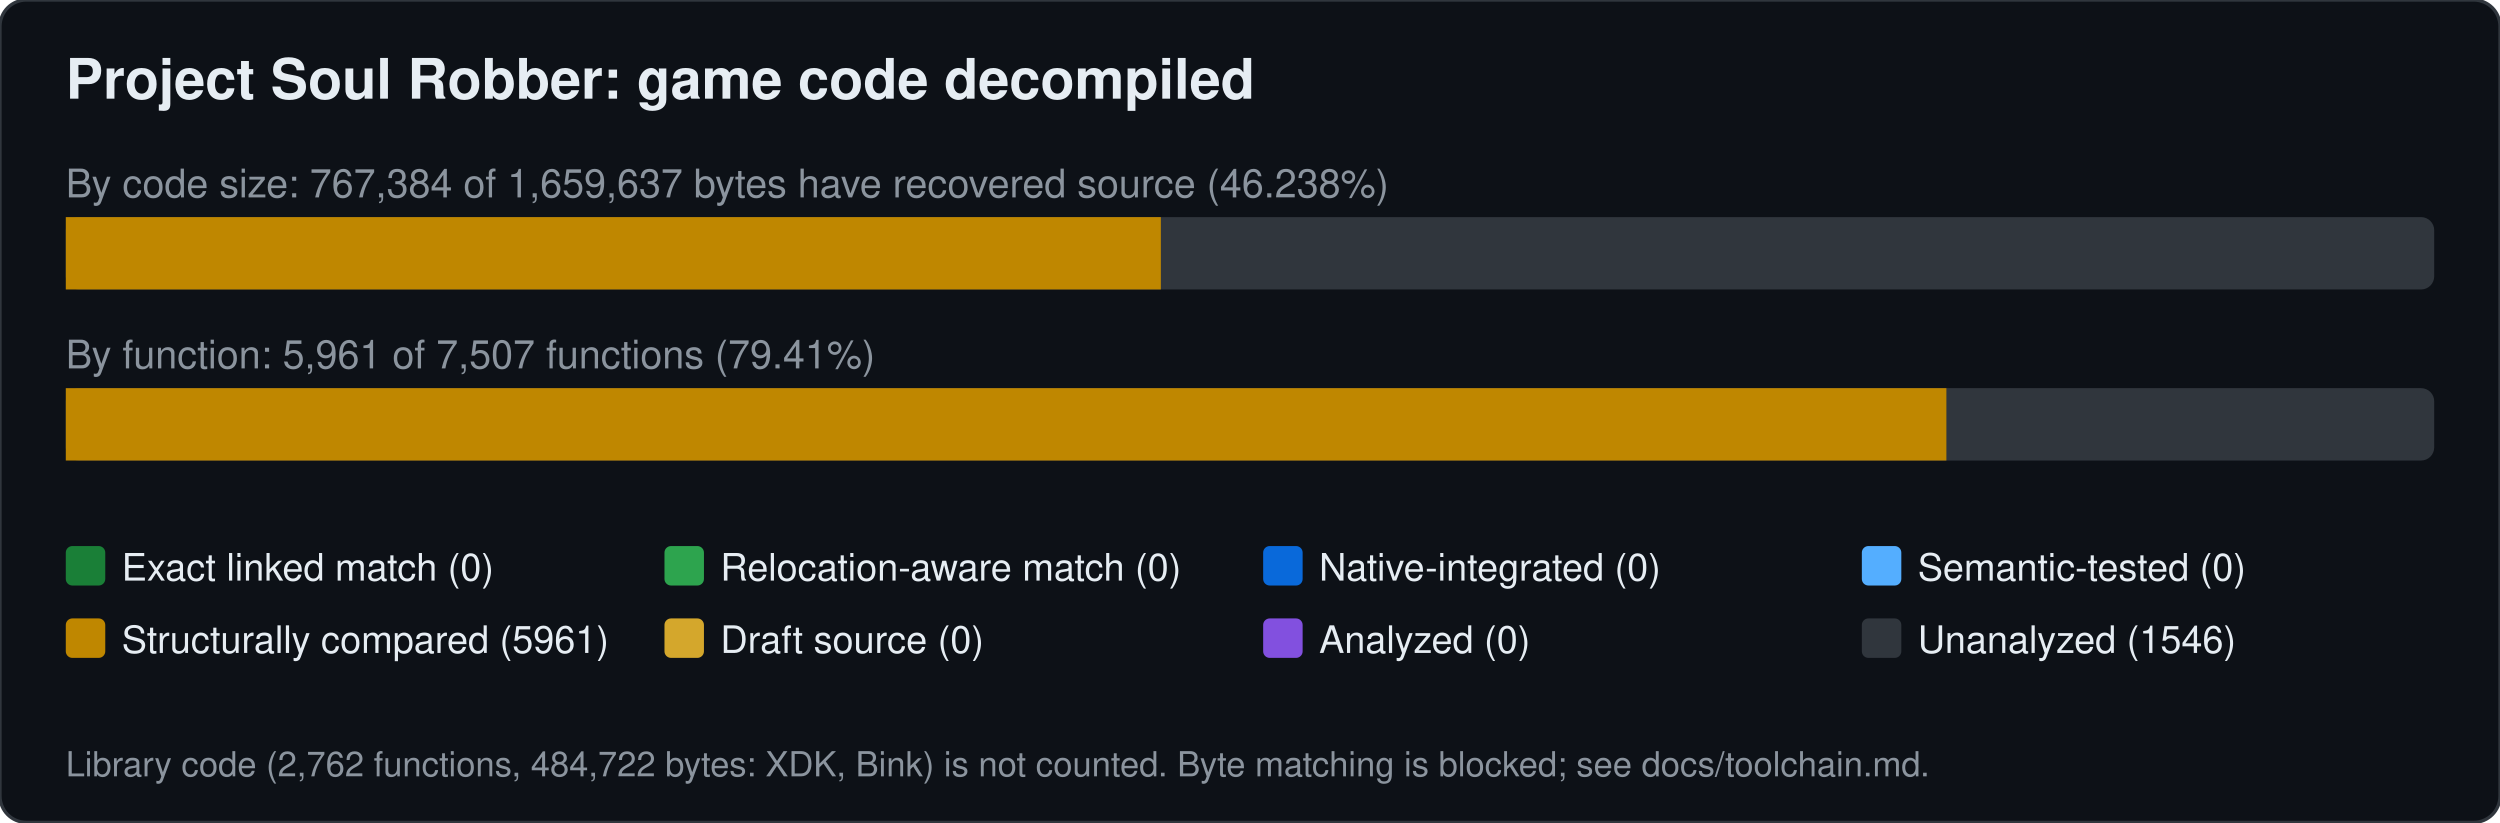
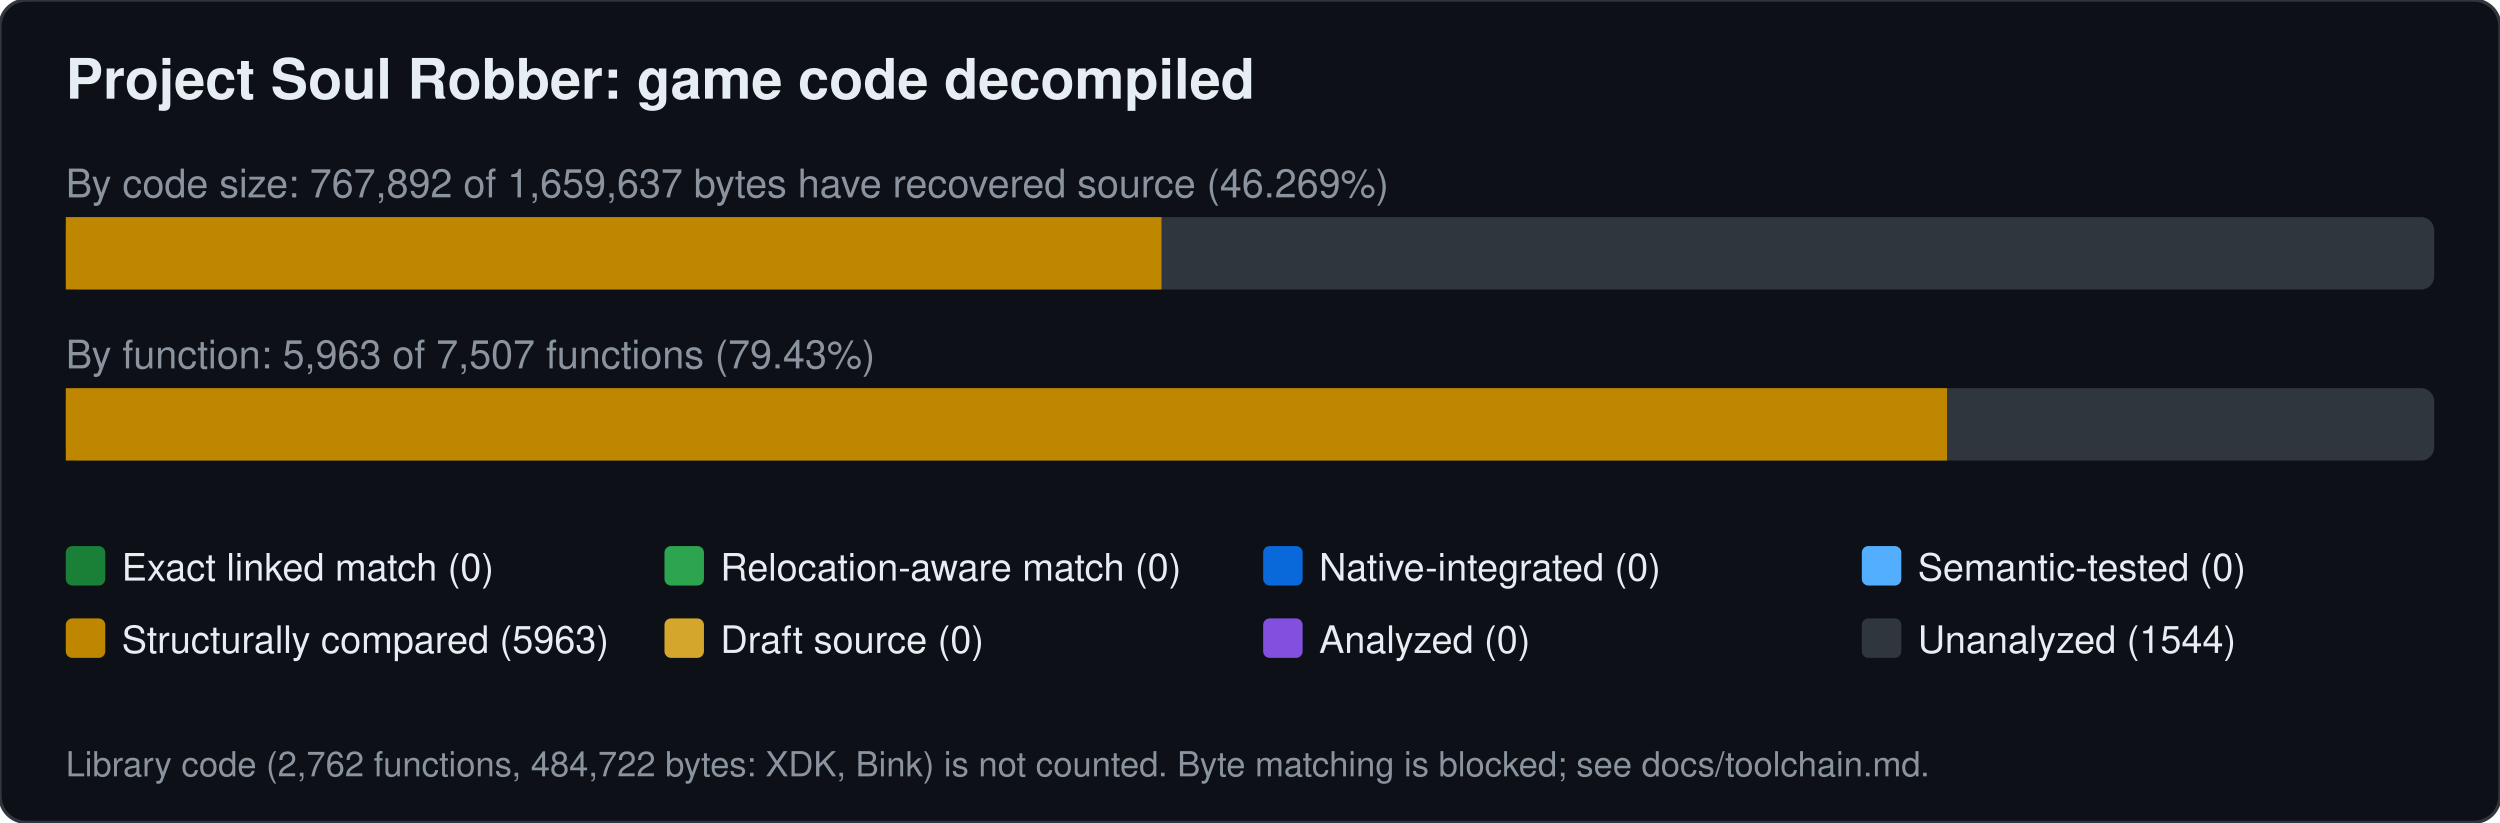
<svg xmlns="http://www.w3.org/2000/svg" width="760" height="250" viewBox="0 0 760 250" font-family="Segoe UI,Helvetica,Arial,sans-serif">
  <rect width="760" height="250" rx="8" fill="#0d1117" stroke="#30363d" />
  <text x="20" y="30" font-size="17" font-weight="600" fill="#e6edf3">Project Soul Robber: game code decompiled</text>
-   <text x="20" y="60" font-size="12" fill="#8b949e">By code size: 767,384 of 1,659,637 bytes have recovered source (46.238%)</text>
+   <text x="20" y="60" font-size="12" fill="#8b949e">By code size: 767,892 of 1,659,637 bytes have recovered source (46.269%)</text>
  <rect x="20" y="66" width="720" height="22" rx="4" fill="#30363d" />
-   <rect x="20.0" y="66" width="332.9" height="22" fill="#bf8700" />
-   <text x="20" y="112" font-size="12" fill="#8b949e">By function: 5,961 of 7,507 functions (79.41%)</text>
+   <rect x="20.0" y="66" width="333.1" height="22" fill="#bf8700" />
+   <text x="20" y="112" font-size="12" fill="#8b949e">By function: 5,963 of 7,507 functions (79.43%)</text>
  <rect x="20" y="118" width="720" height="22" rx="4" fill="#30363d" />
-   <rect x="20.0" y="118" width="571.7" height="22" fill="#bf8700" />
+   <rect x="20.0" y="118" width="571.9" height="22" fill="#bf8700" />
  <rect x="20" y="166" width="12" height="12" rx="2" fill="#1a7f37" />
  <text x="37" y="176.5" font-size="11.5" fill="#e6edf3">Exact linked match (0)</text>
  <rect x="202" y="166" width="12" height="12" rx="2" fill="#2da44e" />
  <text x="219" y="176.5" font-size="11.5" fill="#e6edf3">Relocation-aware match (0)</text>
  <rect x="384" y="166" width="12" height="12" rx="2" fill="#0969da" />
  <text x="401" y="176.5" font-size="11.5" fill="#e6edf3">Native-integrated (0)</text>
  <rect x="566" y="166" width="12" height="12" rx="2" fill="#54aeff" />
  <text x="583" y="176.5" font-size="11.5" fill="#e6edf3">Semantic-tested (0)</text>
  <rect x="20" y="188" width="12" height="12" rx="2" fill="#bf8700" />
-   <text x="37" y="198.5" font-size="11.5" fill="#e6edf3">Structurally compared (5961)</text>
+   <text x="37" y="198.5" font-size="11.5" fill="#e6edf3">Structurally compared (5963)</text>
  <rect x="202" y="188" width="12" height="12" rx="2" fill="#d4a72c" />
  <text x="219" y="198.5" font-size="11.5" fill="#e6edf3">Draft source (0)</text>
  <rect x="384" y="188" width="12" height="12" rx="2" fill="#8250df" />
  <text x="401" y="198.5" font-size="11.5" fill="#e6edf3">Analyzed (0)</text>
  <rect x="566" y="188" width="12" height="12" rx="2" fill="#30363d" />
-   <text x="583" y="198.5" font-size="11.5" fill="#e6edf3">Unanalyzed (1546)</text>
+   <text x="583" y="198.5" font-size="11.5" fill="#e6edf3">Unanalyzed (1544)</text>
  <text x="20" y="236" font-size="10.5" fill="#8b949e">Library code (2,762 functions, 484,722 bytes: XDK, Bink) is not counted. Byte matching is blocked; see docs/toolchain.md.</text>
</svg>
